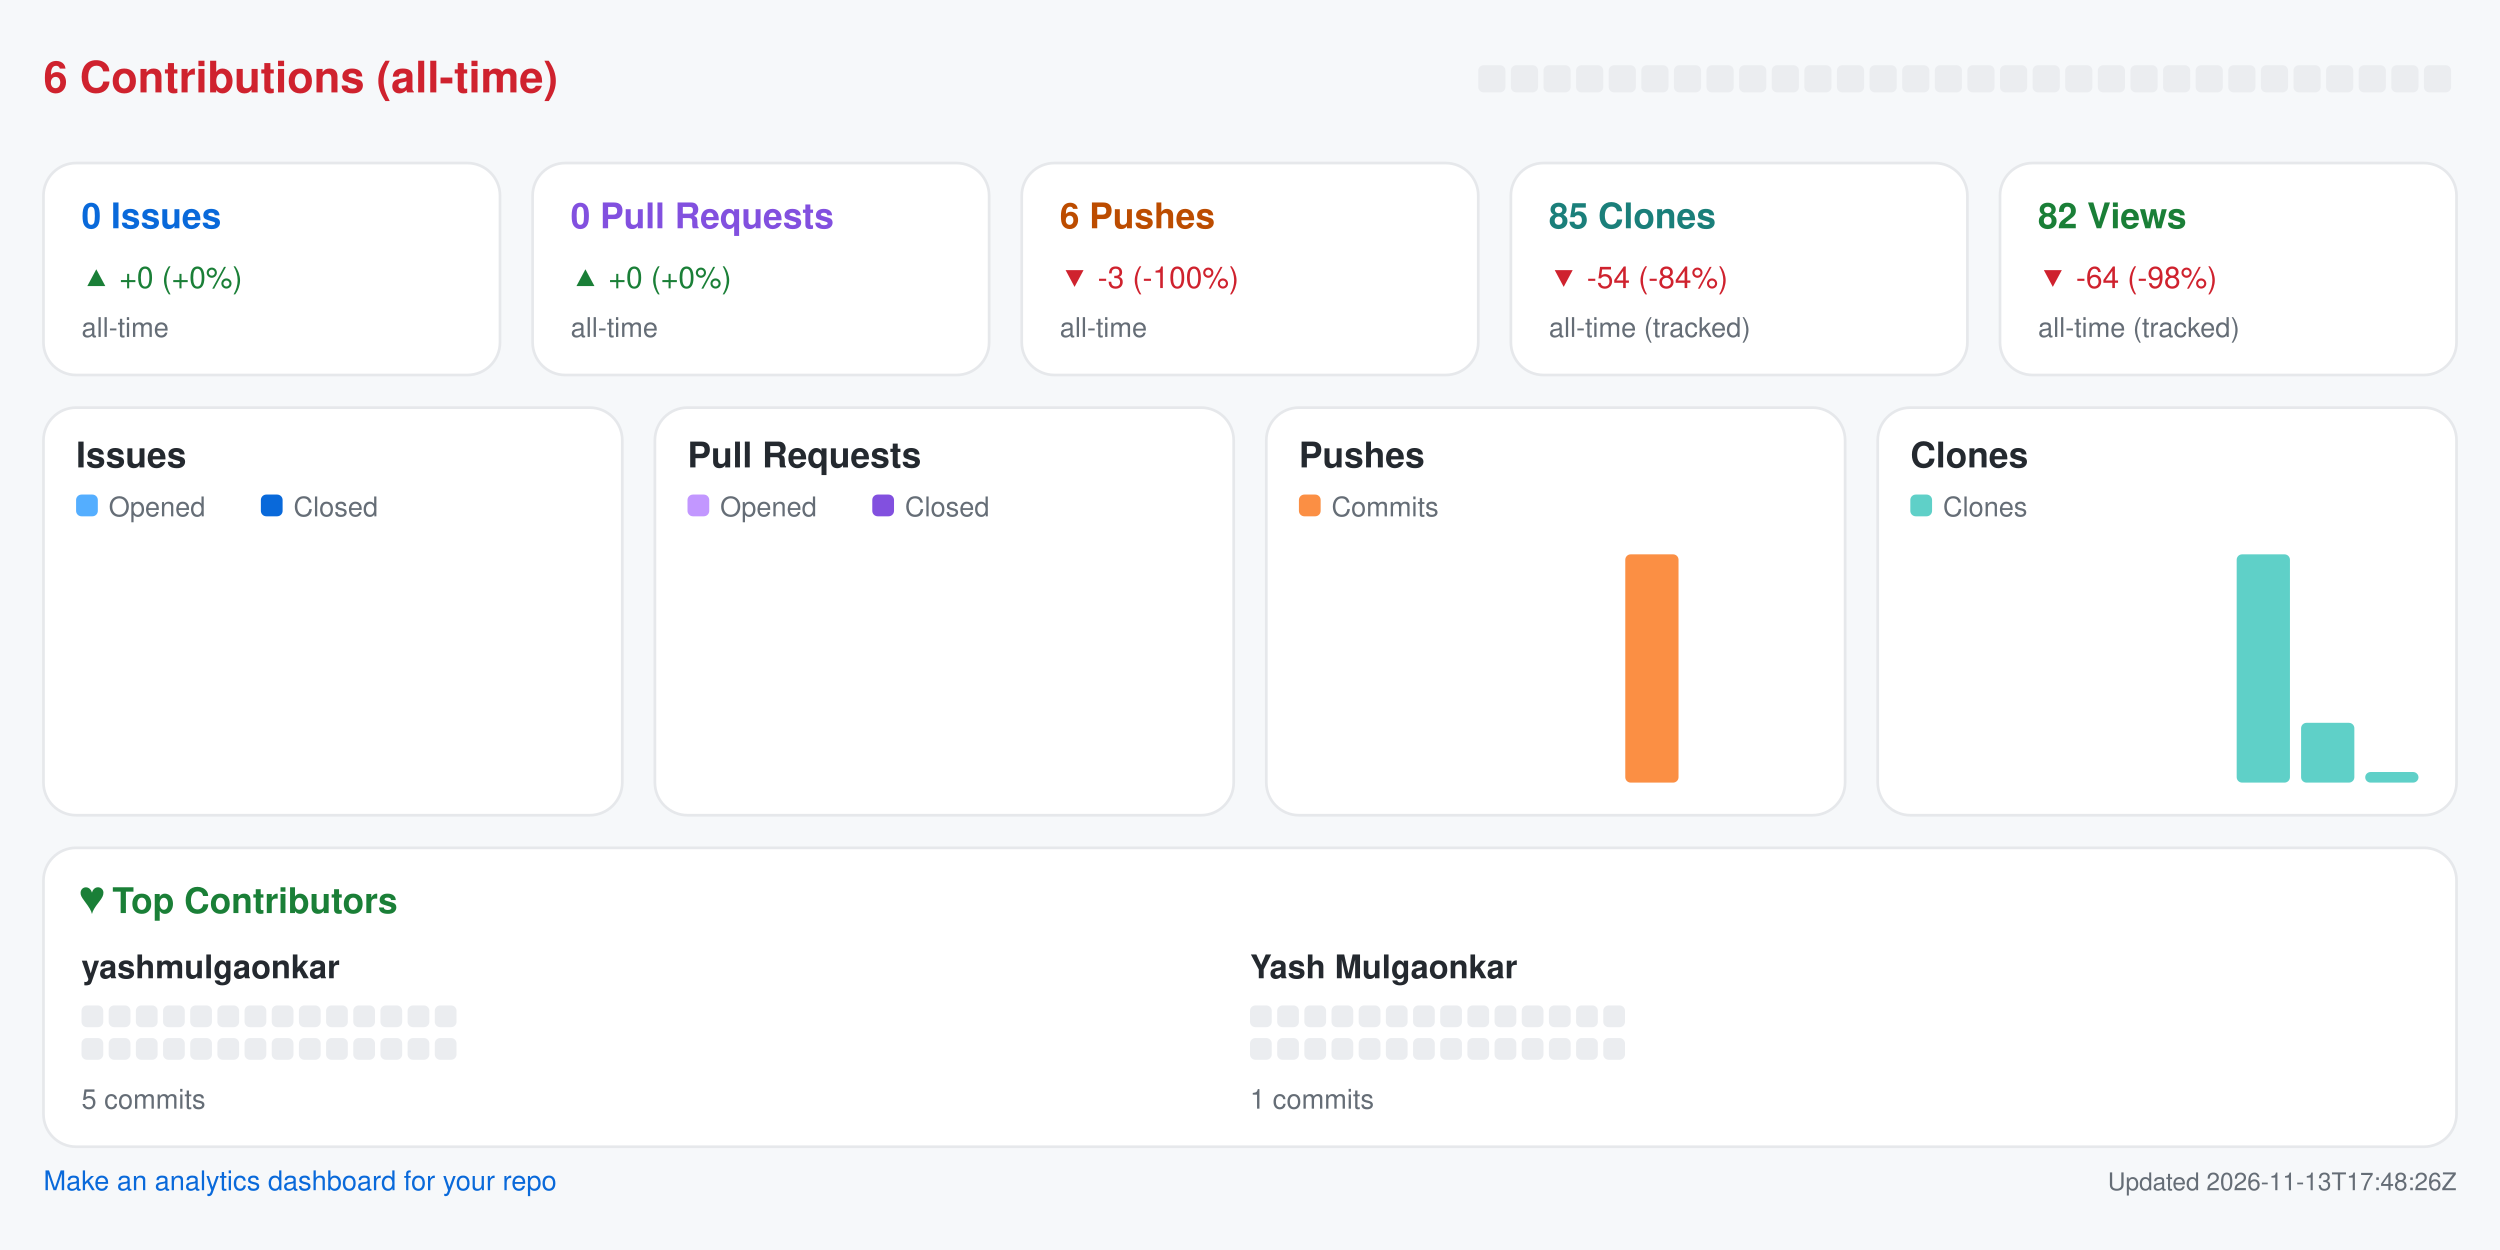
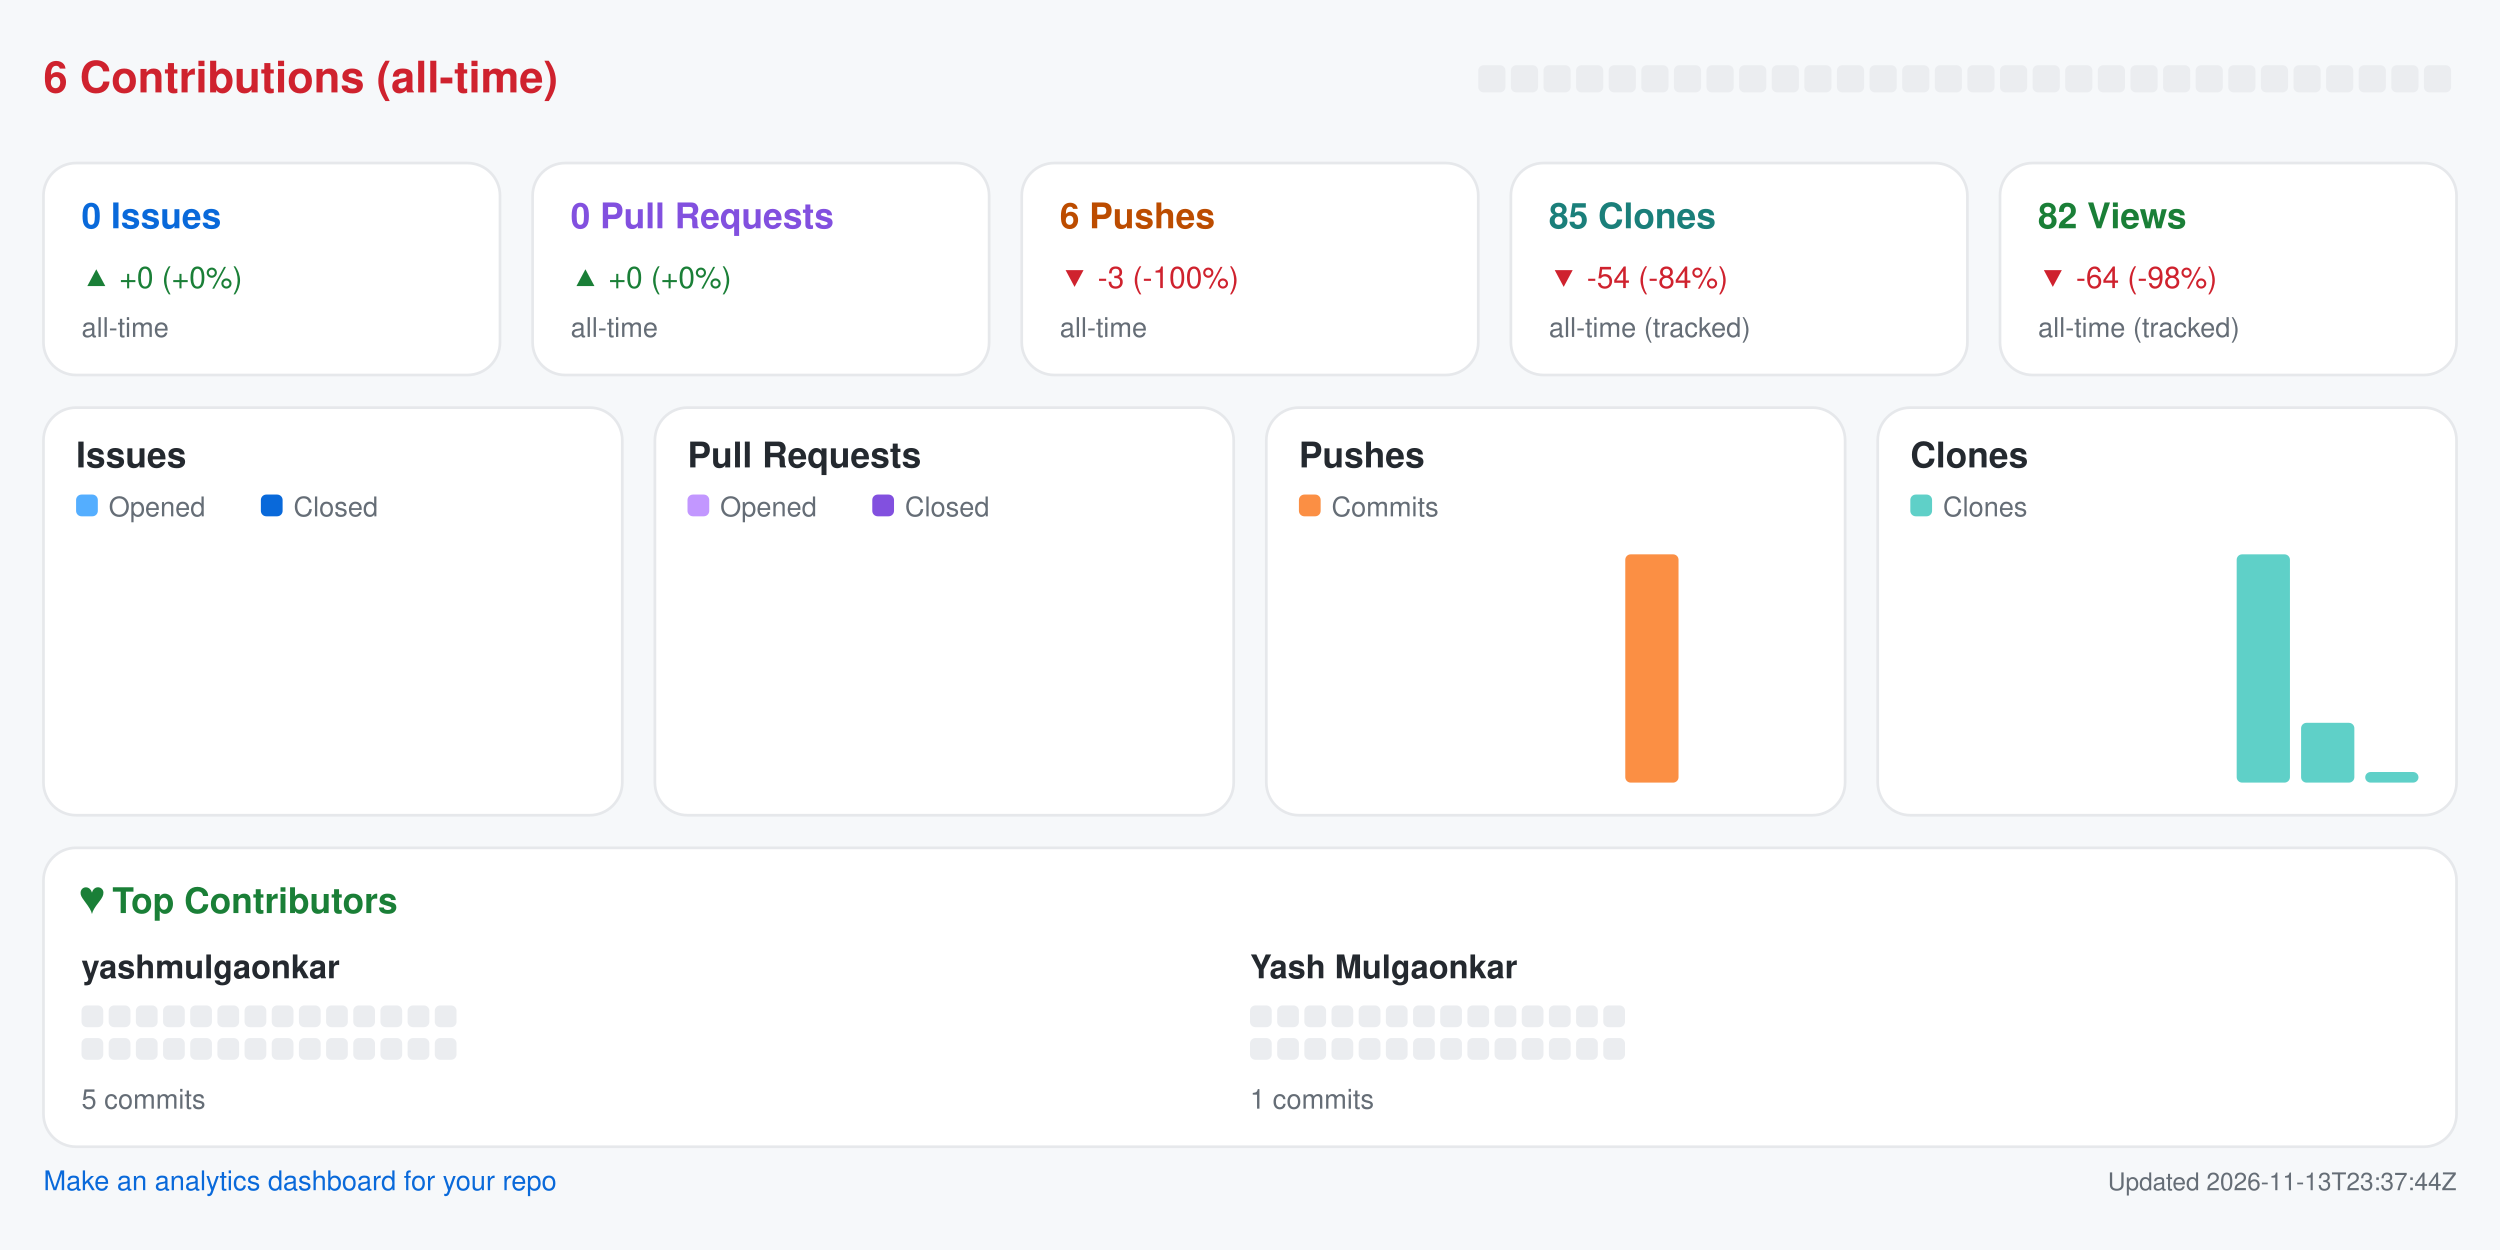
<svg xmlns="http://www.w3.org/2000/svg" width="920" height="460" viewBox="0 0 920 460" role="img" aria-label="Repository analytics for yashmulgaonkar/pi-tools">
  <rect x="0.0" y="0.0" width="920.0" height="460.0" rx="0" fill="#f6f8fa" />
  <text x="16.0" y="34.0" fill="#cf222e" font-size="16" font-family="-apple-system,BlinkMacSystemFont,Segoe UI,Helvetica,Arial,sans-serif" font-weight="600" text-anchor="start">6 Contributions (all-time)</text>
  <rect x="544.0" y="24.0" width="10.0" height="10.0" rx="2" fill="#ebedf0" />
  <rect x="556.0" y="24.0" width="10.0" height="10.0" rx="2" fill="#ebedf0" />
  <rect x="568.0" y="24.0" width="10.0" height="10.0" rx="2" fill="#ebedf0" />
  <rect x="580.0" y="24.0" width="10.0" height="10.0" rx="2" fill="#ebedf0" />
  <rect x="592.0" y="24.0" width="10.0" height="10.0" rx="2" fill="#ebedf0" />
  <rect x="604.0" y="24.0" width="10.0" height="10.0" rx="2" fill="#ebedf0" />
  <rect x="616.0" y="24.0" width="10.0" height="10.0" rx="2" fill="#ebedf0" />
  <rect x="628.0" y="24.0" width="10.0" height="10.0" rx="2" fill="#ebedf0" />
  <rect x="640.0" y="24.0" width="10.0" height="10.0" rx="2" fill="#ebedf0" />
  <rect x="652.0" y="24.0" width="10.0" height="10.0" rx="2" fill="#ebedf0" />
  <rect x="664.0" y="24.0" width="10.0" height="10.0" rx="2" fill="#ebedf0" />
  <rect x="676.0" y="24.0" width="10.0" height="10.0" rx="2" fill="#ebedf0" />
  <rect x="688.0" y="24.0" width="10.0" height="10.0" rx="2" fill="#ebedf0" />
  <rect x="700.0" y="24.0" width="10.0" height="10.0" rx="2" fill="#ebedf0" />
  <rect x="712.0" y="24.0" width="10.0" height="10.0" rx="2" fill="#ebedf0" />
  <rect x="724.0" y="24.0" width="10.0" height="10.0" rx="2" fill="#ebedf0" />
  <rect x="736.0" y="24.0" width="10.0" height="10.0" rx="2" fill="#ebedf0" />
  <rect x="748.0" y="24.0" width="10.0" height="10.0" rx="2" fill="#ebedf0" />
  <rect x="760.0" y="24.0" width="10.0" height="10.0" rx="2" fill="#ebedf0" />
  <rect x="772.0" y="24.0" width="10.0" height="10.0" rx="2" fill="#ebedf0" />
  <rect x="784.0" y="24.0" width="10.0" height="10.0" rx="2" fill="#ebedf0" />
  <rect x="796.0" y="24.0" width="10.0" height="10.0" rx="2" fill="#ebedf0" />
  <rect x="808.0" y="24.0" width="10.0" height="10.0" rx="2" fill="#ebedf0" />
  <rect x="820.0" y="24.0" width="10.0" height="10.0" rx="2" fill="#ebedf0" />
  <rect x="832.0" y="24.0" width="10.0" height="10.0" rx="2" fill="#ebedf0" />
  <rect x="844.0" y="24.0" width="10.0" height="10.0" rx="2" fill="#ebedf0" />
  <rect x="856.0" y="24.0" width="10.0" height="10.0" rx="2" fill="#ebedf0" />
  <rect x="868.0" y="24.0" width="10.0" height="10.0" rx="2" fill="#ebedf0" />
  <rect x="880.0" y="24.0" width="10.0" height="10.0" rx="2" fill="#ebedf0" />
  <rect x="892.0" y="24.0" width="10.0" height="10.0" rx="2" fill="#ebedf0" />
  <rect x="16.0" y="60.0" width="168.0" height="78.0" rx="12" fill="#ffffff" stroke="#e6e8eb" />
  <text x="30.0" y="84.0" fill="#0969da" font-size="13" font-family="-apple-system,BlinkMacSystemFont,Segoe UI,Helvetica,Arial,sans-serif" font-weight="600" text-anchor="start">0 Issues</text>
  <text x="30.0" y="106.0" fill="#1a7f37" font-size="11" font-family="-apple-system,BlinkMacSystemFont,Segoe UI,Helvetica,Arial,sans-serif" font-weight="400" text-anchor="start">▲ +0 (+0%)</text>
  <text x="30.0" y="124.0" fill="#656d76" font-size="10" font-family="-apple-system,BlinkMacSystemFont,Segoe UI,Helvetica,Arial,sans-serif" font-weight="400" text-anchor="start">all-time</text>
  <rect x="196.0" y="60.0" width="168.0" height="78.0" rx="12" fill="#ffffff" stroke="#e6e8eb" />
  <text x="210.0" y="84.0" fill="#8250df" font-size="13" font-family="-apple-system,BlinkMacSystemFont,Segoe UI,Helvetica,Arial,sans-serif" font-weight="600" text-anchor="start">0 Pull Requests</text>
  <text x="210.0" y="106.0" fill="#1a7f37" font-size="11" font-family="-apple-system,BlinkMacSystemFont,Segoe UI,Helvetica,Arial,sans-serif" font-weight="400" text-anchor="start">▲ +0 (+0%)</text>
  <text x="210.0" y="124.0" fill="#656d76" font-size="10" font-family="-apple-system,BlinkMacSystemFont,Segoe UI,Helvetica,Arial,sans-serif" font-weight="400" text-anchor="start">all-time</text>
  <rect x="376.0" y="60.0" width="168.0" height="78.0" rx="12" fill="#ffffff" stroke="#e6e8eb" />
  <text x="390.0" y="84.0" fill="#bc4c00" font-size="13" font-family="-apple-system,BlinkMacSystemFont,Segoe UI,Helvetica,Arial,sans-serif" font-weight="600" text-anchor="start">6 Pushes</text>
  <text x="390.0" y="106.0" fill="#cf222e" font-size="11" font-family="-apple-system,BlinkMacSystemFont,Segoe UI,Helvetica,Arial,sans-serif" font-weight="400" text-anchor="start">▼ -3 (-100%)</text>
  <text x="390.0" y="124.0" fill="#656d76" font-size="10" font-family="-apple-system,BlinkMacSystemFont,Segoe UI,Helvetica,Arial,sans-serif" font-weight="400" text-anchor="start">all-time</text>
  <rect x="556.0" y="60.0" width="168.0" height="78.0" rx="12" fill="#ffffff" stroke="#e6e8eb" />
  <text x="570.0" y="84.0" fill="#1a7f7a" font-size="13" font-family="-apple-system,BlinkMacSystemFont,Segoe UI,Helvetica,Arial,sans-serif" font-weight="600" text-anchor="start">85 Clones</text>
  <text x="570.0" y="106.0" fill="#cf222e" font-size="11" font-family="-apple-system,BlinkMacSystemFont,Segoe UI,Helvetica,Arial,sans-serif" font-weight="400" text-anchor="start">▼ -54 (-84%)</text>
  <text x="570.0" y="124.0" fill="#656d76" font-size="10" font-family="-apple-system,BlinkMacSystemFont,Segoe UI,Helvetica,Arial,sans-serif" font-weight="400" text-anchor="start">all-time (tracked)</text>
  <rect x="736.0" y="60.0" width="168.0" height="78.0" rx="12" fill="#ffffff" stroke="#e6e8eb" />
  <text x="750.0" y="84.0" fill="#1a7f37" font-size="13" font-family="-apple-system,BlinkMacSystemFont,Segoe UI,Helvetica,Arial,sans-serif" font-weight="600" text-anchor="start">82 Views</text>
  <text x="750.0" y="106.0" fill="#cf222e" font-size="11" font-family="-apple-system,BlinkMacSystemFont,Segoe UI,Helvetica,Arial,sans-serif" font-weight="400" text-anchor="start">▼ -64 (-98%)</text>
  <text x="750.0" y="124.0" fill="#656d76" font-size="10" font-family="-apple-system,BlinkMacSystemFont,Segoe UI,Helvetica,Arial,sans-serif" font-weight="400" text-anchor="start">all-time (tracked)</text>
  <rect x="16.0" y="150.0" width="213.0" height="150.0" rx="12" fill="#ffffff" stroke="#e6e8eb" />
  <text x="28.0" y="172.0" fill="#24292f" font-size="13" font-family="-apple-system,BlinkMacSystemFont,Segoe UI,Helvetica,Arial,sans-serif" font-weight="600" text-anchor="start">Issues</text>
  <rect x="28.0" y="182.0" width="8.0" height="8.0" rx="2" fill="#54aeff" />
  <text x="40.0" y="190.0" fill="#656d76" font-size="10" font-family="-apple-system,BlinkMacSystemFont,Segoe UI,Helvetica,Arial,sans-serif" font-weight="400" text-anchor="start">Opened</text>
  <rect x="96.0" y="182.0" width="8.0" height="8.0" rx="2" fill="#0969da" />
  <text x="108.0" y="190.0" fill="#656d76" font-size="10" font-family="-apple-system,BlinkMacSystemFont,Segoe UI,Helvetica,Arial,sans-serif" font-weight="400" text-anchor="start">Closed</text>
  <rect x="30.0" y="288.0" width="8.8" height="0.0" rx="2" fill="#54aeff" />
  <rect x="39.8" y="288.0" width="8.8" height="0.0" rx="2" fill="#0969da" />
  <rect x="53.6" y="288.0" width="8.8" height="0.0" rx="2" fill="#54aeff" />
  <rect x="63.4" y="288.0" width="8.8" height="0.0" rx="2" fill="#0969da" />
  <rect x="77.2" y="288.0" width="8.8" height="0.0" rx="2" fill="#54aeff" />
  <rect x="87.1" y="288.0" width="8.8" height="0.0" rx="2" fill="#0969da" />
  <rect x="100.9" y="288.0" width="8.8" height="0.0" rx="2" fill="#54aeff" />
  <rect x="110.7" y="288.0" width="8.8" height="0.0" rx="2" fill="#0969da" />
  <rect x="124.5" y="288.0" width="8.8" height="0.0" rx="2" fill="#54aeff" />
  <rect x="134.3" y="288.0" width="8.8" height="0.0" rx="2" fill="#0969da" />
  <rect x="148.1" y="288.0" width="8.8" height="0.0" rx="2" fill="#54aeff" />
  <rect x="157.9" y="288.0" width="8.8" height="0.0" rx="2" fill="#0969da" />
  <rect x="171.8" y="288.0" width="8.8" height="0.0" rx="2" fill="#54aeff" />
  <rect x="181.6" y="288.0" width="8.8" height="0.0" rx="2" fill="#0969da" />
  <rect x="195.4" y="288.0" width="8.8" height="0.0" rx="2" fill="#54aeff" />
  <rect x="205.2" y="288.0" width="8.8" height="0.0" rx="2" fill="#0969da" />
  <rect x="241.0" y="150.0" width="213.0" height="150.0" rx="12" fill="#ffffff" stroke="#e6e8eb" />
  <text x="253.0" y="172.0" fill="#24292f" font-size="13" font-family="-apple-system,BlinkMacSystemFont,Segoe UI,Helvetica,Arial,sans-serif" font-weight="600" text-anchor="start">Pull Requests</text>
  <rect x="253.0" y="182.0" width="8.0" height="8.0" rx="2" fill="#c297ff" />
  <text x="265.0" y="190.0" fill="#656d76" font-size="10" font-family="-apple-system,BlinkMacSystemFont,Segoe UI,Helvetica,Arial,sans-serif" font-weight="400" text-anchor="start">Opened</text>
  <rect x="321.0" y="182.0" width="8.0" height="8.0" rx="2" fill="#8250df" />
  <text x="333.0" y="190.0" fill="#656d76" font-size="10" font-family="-apple-system,BlinkMacSystemFont,Segoe UI,Helvetica,Arial,sans-serif" font-weight="400" text-anchor="start">Closed</text>
  <rect x="255.0" y="288.0" width="8.8" height="0.0" rx="2" fill="#c297ff" />
  <rect x="264.8" y="288.0" width="8.8" height="0.0" rx="2" fill="#8250df" />
  <rect x="278.6" y="288.0" width="8.8" height="0.0" rx="2" fill="#c297ff" />
  <rect x="288.4" y="288.0" width="8.8" height="0.0" rx="2" fill="#8250df" />
  <rect x="302.2" y="288.0" width="8.8" height="0.0" rx="2" fill="#c297ff" />
  <rect x="312.1" y="288.0" width="8.8" height="0.0" rx="2" fill="#8250df" />
  <rect x="325.9" y="288.0" width="8.8" height="0.0" rx="2" fill="#c297ff" />
  <rect x="335.7" y="288.0" width="8.8" height="0.0" rx="2" fill="#8250df" />
  <rect x="349.5" y="288.0" width="8.8" height="0.0" rx="2" fill="#c297ff" />
  <rect x="359.3" y="288.0" width="8.8" height="0.0" rx="2" fill="#8250df" />
  <rect x="373.1" y="288.0" width="8.8" height="0.0" rx="2" fill="#c297ff" />
  <rect x="382.9" y="288.0" width="8.8" height="0.0" rx="2" fill="#8250df" />
  <rect x="396.8" y="288.0" width="8.8" height="0.0" rx="2" fill="#c297ff" />
  <rect x="406.6" y="288.0" width="8.8" height="0.0" rx="2" fill="#8250df" />
  <rect x="420.4" y="288.0" width="8.8" height="0.0" rx="2" fill="#c297ff" />
  <rect x="430.2" y="288.0" width="8.8" height="0.0" rx="2" fill="#8250df" />
  <rect x="466.0" y="150.0" width="213.0" height="150.0" rx="12" fill="#ffffff" stroke="#e6e8eb" />
  <text x="478.0" y="172.0" fill="#24292f" font-size="13" font-family="-apple-system,BlinkMacSystemFont,Segoe UI,Helvetica,Arial,sans-serif" font-weight="600" text-anchor="start">Pushes</text>
  <rect x="478.0" y="182.0" width="8.0" height="8.0" rx="2" fill="#fb8f44" />
  <text x="490.0" y="190.0" fill="#656d76" font-size="10" font-family="-apple-system,BlinkMacSystemFont,Segoe UI,Helvetica,Arial,sans-serif" font-weight="400" text-anchor="start">Commits</text>
  <rect x="480.0" y="288.0" width="19.6" height="0.0" rx="2" fill="#fb8f44" />
  <rect x="503.6" y="288.0" width="19.6" height="0.0" rx="2" fill="#fb8f44" />
  <rect x="527.2" y="288.0" width="19.6" height="0.0" rx="2" fill="#fb8f44" />
  <rect x="550.9" y="288.0" width="19.6" height="0.0" rx="2" fill="#fb8f44" />
  <rect x="574.5" y="288.0" width="19.6" height="0.0" rx="2" fill="#fb8f44" />
  <rect x="598.1" y="204.0" width="19.6" height="84.0" rx="2" fill="#fb8f44" />
  <rect x="621.8" y="288.0" width="19.6" height="0.0" rx="2" fill="#fb8f44" />
  <rect x="645.4" y="288.0" width="19.6" height="0.0" rx="2" fill="#fb8f44" />
  <rect x="691.0" y="150.0" width="213.0" height="150.0" rx="12" fill="#ffffff" stroke="#e6e8eb" />
  <text x="703.0" y="172.0" fill="#24292f" font-size="13" font-family="-apple-system,BlinkMacSystemFont,Segoe UI,Helvetica,Arial,sans-serif" font-weight="600" text-anchor="start">Clones</text>
  <rect x="703.0" y="182.0" width="8.0" height="8.0" rx="2" fill="#5fd0c8" />
  <text x="715.0" y="190.0" fill="#656d76" font-size="10" font-family="-apple-system,BlinkMacSystemFont,Segoe UI,Helvetica,Arial,sans-serif" font-weight="400" text-anchor="start">Clones</text>
  <rect x="705.0" y="288.0" width="19.6" height="0.0" rx="2" fill="#5fd0c8" />
  <rect x="728.6" y="288.0" width="19.6" height="0.0" rx="2" fill="#5fd0c8" />
  <rect x="752.2" y="288.0" width="19.6" height="0.0" rx="2" fill="#5fd0c8" />
  <rect x="775.9" y="288.0" width="19.6" height="0.0" rx="2" fill="#5fd0c8" />
  <rect x="799.5" y="288.0" width="19.6" height="0.0" rx="2" fill="#5fd0c8" />
  <rect x="823.1" y="204.0" width="19.6" height="84.0" rx="2" fill="#5fd0c8" />
  <rect x="846.8" y="266.0" width="19.6" height="22.0" rx="2" fill="#5fd0c8" />
  <rect x="870.4" y="284.1" width="19.6" height="3.9" rx="2" fill="#5fd0c8" />
  <rect x="16.0" y="312.0" width="888.0" height="110.0" rx="12" fill="#ffffff" stroke="#e6e8eb" />
  <text x="30.0" y="336.0" fill="#1a7f37" font-size="13" font-family="-apple-system,BlinkMacSystemFont,Segoe UI,Helvetica,Arial,sans-serif" font-weight="600" text-anchor="start">♥  Top Contributors</text>
  <text x="30.0" y="360.0" fill="#24292f" font-size="12" font-family="-apple-system,BlinkMacSystemFont,Segoe UI,Helvetica,Arial,sans-serif" font-weight="600" text-anchor="start">yashmulgaonkar</text>
  <rect x="30.0" y="370.0" width="8.0" height="8.0" rx="2" fill="#ebedf0" />
  <rect x="40.0" y="370.0" width="8.0" height="8.0" rx="2" fill="#ebedf0" />
  <rect x="50.0" y="370.0" width="8.0" height="8.0" rx="2" fill="#ebedf0" />
  <rect x="60.0" y="370.0" width="8.0" height="8.0" rx="2" fill="#ebedf0" />
  <rect x="70.0" y="370.0" width="8.0" height="8.0" rx="2" fill="#ebedf0" />
  <rect x="80.0" y="370.0" width="8.0" height="8.0" rx="2" fill="#ebedf0" />
  <rect x="90.0" y="370.0" width="8.0" height="8.0" rx="2" fill="#ebedf0" />
  <rect x="100.0" y="370.0" width="8.0" height="8.0" rx="2" fill="#ebedf0" />
  <rect x="110.0" y="370.0" width="8.0" height="8.0" rx="2" fill="#ebedf0" />
  <rect x="120.0" y="370.0" width="8.0" height="8.0" rx="2" fill="#ebedf0" />
  <rect x="130.0" y="370.0" width="8.0" height="8.0" rx="2" fill="#ebedf0" />
  <rect x="140.0" y="370.0" width="8.0" height="8.0" rx="2" fill="#ebedf0" />
  <rect x="150.0" y="370.0" width="8.0" height="8.0" rx="2" fill="#ebedf0" />
  <rect x="160.0" y="370.0" width="8.0" height="8.0" rx="2" fill="#ebedf0" />
  <rect x="30.0" y="382.0" width="8.0" height="8.0" rx="2" fill="#ebedf0" />
  <rect x="40.0" y="382.0" width="8.0" height="8.0" rx="2" fill="#ebedf0" />
  <rect x="50.0" y="382.0" width="8.0" height="8.0" rx="2" fill="#ebedf0" />
  <rect x="60.0" y="382.0" width="8.0" height="8.0" rx="2" fill="#ebedf0" />
  <rect x="70.0" y="382.0" width="8.0" height="8.0" rx="2" fill="#ebedf0" />
  <rect x="80.0" y="382.0" width="8.0" height="8.0" rx="2" fill="#ebedf0" />
  <rect x="90.0" y="382.0" width="8.0" height="8.0" rx="2" fill="#ebedf0" />
  <rect x="100.0" y="382.0" width="8.0" height="8.0" rx="2" fill="#ebedf0" />
  <rect x="110.0" y="382.0" width="8.0" height="8.0" rx="2" fill="#ebedf0" />
  <rect x="120.0" y="382.0" width="8.0" height="8.0" rx="2" fill="#ebedf0" />
  <rect x="130.0" y="382.0" width="8.0" height="8.0" rx="2" fill="#ebedf0" />
  <rect x="140.0" y="382.0" width="8.0" height="8.0" rx="2" fill="#ebedf0" />
  <rect x="150.0" y="382.0" width="8.0" height="8.0" rx="2" fill="#ebedf0" />
  <rect x="160.0" y="382.0" width="8.0" height="8.0" rx="2" fill="#ebedf0" />
  <text x="30.0" y="408.0" fill="#656d76" font-size="10" font-family="-apple-system,BlinkMacSystemFont,Segoe UI,Helvetica,Arial,sans-serif" font-weight="400" text-anchor="start">5 commits</text>
  <text x="460.0" y="360.0" fill="#24292f" font-size="12" font-family="-apple-system,BlinkMacSystemFont,Segoe UI,Helvetica,Arial,sans-serif" font-weight="600" text-anchor="start">Yash Mulgaonkar</text>
  <rect x="460.0" y="370.0" width="8.0" height="8.0" rx="2" fill="#ebedf0" />
  <rect x="470.0" y="370.0" width="8.0" height="8.0" rx="2" fill="#ebedf0" />
  <rect x="480.0" y="370.0" width="8.0" height="8.0" rx="2" fill="#ebedf0" />
  <rect x="490.0" y="370.0" width="8.0" height="8.0" rx="2" fill="#ebedf0" />
  <rect x="500.0" y="370.0" width="8.0" height="8.0" rx="2" fill="#ebedf0" />
  <rect x="510.0" y="370.0" width="8.0" height="8.0" rx="2" fill="#ebedf0" />
  <rect x="520.0" y="370.0" width="8.0" height="8.0" rx="2" fill="#ebedf0" />
  <rect x="530.0" y="370.0" width="8.0" height="8.0" rx="2" fill="#ebedf0" />
  <rect x="540.0" y="370.0" width="8.0" height="8.0" rx="2" fill="#ebedf0" />
  <rect x="550.0" y="370.0" width="8.0" height="8.0" rx="2" fill="#ebedf0" />
  <rect x="560.0" y="370.0" width="8.0" height="8.0" rx="2" fill="#ebedf0" />
  <rect x="570.0" y="370.0" width="8.0" height="8.0" rx="2" fill="#ebedf0" />
  <rect x="580.0" y="370.0" width="8.0" height="8.0" rx="2" fill="#ebedf0" />
  <rect x="590.0" y="370.0" width="8.0" height="8.0" rx="2" fill="#ebedf0" />
  <rect x="460.0" y="382.0" width="8.0" height="8.0" rx="2" fill="#ebedf0" />
  <rect x="470.0" y="382.0" width="8.0" height="8.0" rx="2" fill="#ebedf0" />
  <rect x="480.0" y="382.0" width="8.0" height="8.0" rx="2" fill="#ebedf0" />
  <rect x="490.0" y="382.0" width="8.0" height="8.0" rx="2" fill="#ebedf0" />
  <rect x="500.0" y="382.0" width="8.0" height="8.0" rx="2" fill="#ebedf0" />
  <rect x="510.0" y="382.0" width="8.0" height="8.0" rx="2" fill="#ebedf0" />
  <rect x="520.0" y="382.0" width="8.0" height="8.0" rx="2" fill="#ebedf0" />
  <rect x="530.0" y="382.0" width="8.0" height="8.0" rx="2" fill="#ebedf0" />
  <rect x="540.0" y="382.0" width="8.0" height="8.0" rx="2" fill="#ebedf0" />
  <rect x="550.0" y="382.0" width="8.0" height="8.0" rx="2" fill="#ebedf0" />
  <rect x="560.0" y="382.0" width="8.0" height="8.0" rx="2" fill="#ebedf0" />
  <rect x="570.0" y="382.0" width="8.0" height="8.0" rx="2" fill="#ebedf0" />
  <rect x="580.0" y="382.0" width="8.0" height="8.0" rx="2" fill="#ebedf0" />
  <rect x="590.0" y="382.0" width="8.0" height="8.0" rx="2" fill="#ebedf0" />
  <text x="460.0" y="408.0" fill="#656d76" font-size="10" font-family="-apple-system,BlinkMacSystemFont,Segoe UI,Helvetica,Arial,sans-serif" font-weight="400" text-anchor="start">1 commits</text>
  <a href="https://github.com/yashmulgaonkar/repo-analytics" target="_blank" rel="noopener noreferrer">
    <text x="16.0" y="438.0" fill="#0969da" font-size="10" font-family="-apple-system,BlinkMacSystemFont,Segoe UI,Helvetica,Arial,sans-serif" font-weight="400" text-anchor="start">Make an analytics dashboard for your repo</text>
  </a>
-   <text x="904.0" y="438.0" fill="#656d76" font-size="9" font-family="-apple-system,BlinkMacSystemFont,Segoe UI,Helvetica,Arial,sans-serif" font-weight="400" text-anchor="end">Updated 2026-11-13T17:48:26Z</text>
+   <text x="904.0" y="438.0" fill="#656d76" font-size="9" font-family="-apple-system,BlinkMacSystemFont,Segoe UI,Helvetica,Arial,sans-serif" font-weight="400" text-anchor="end">Updated 2026-11-13T23:37:44Z</text>
</svg>
